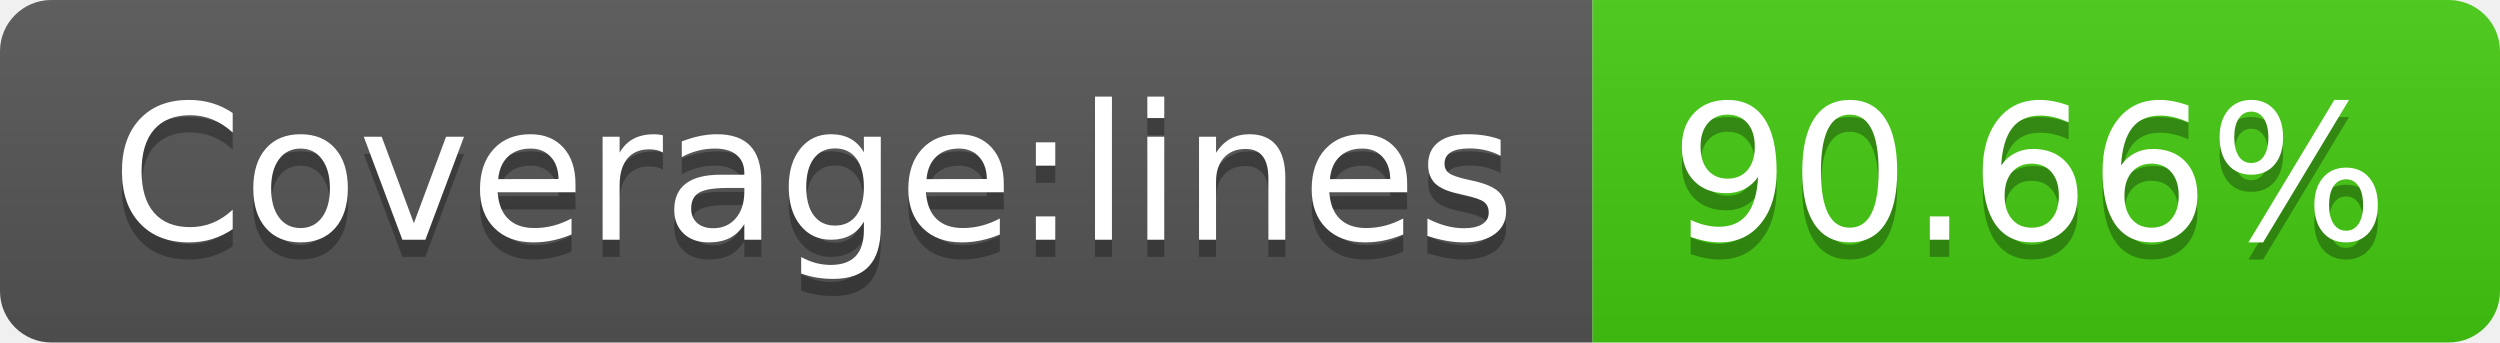
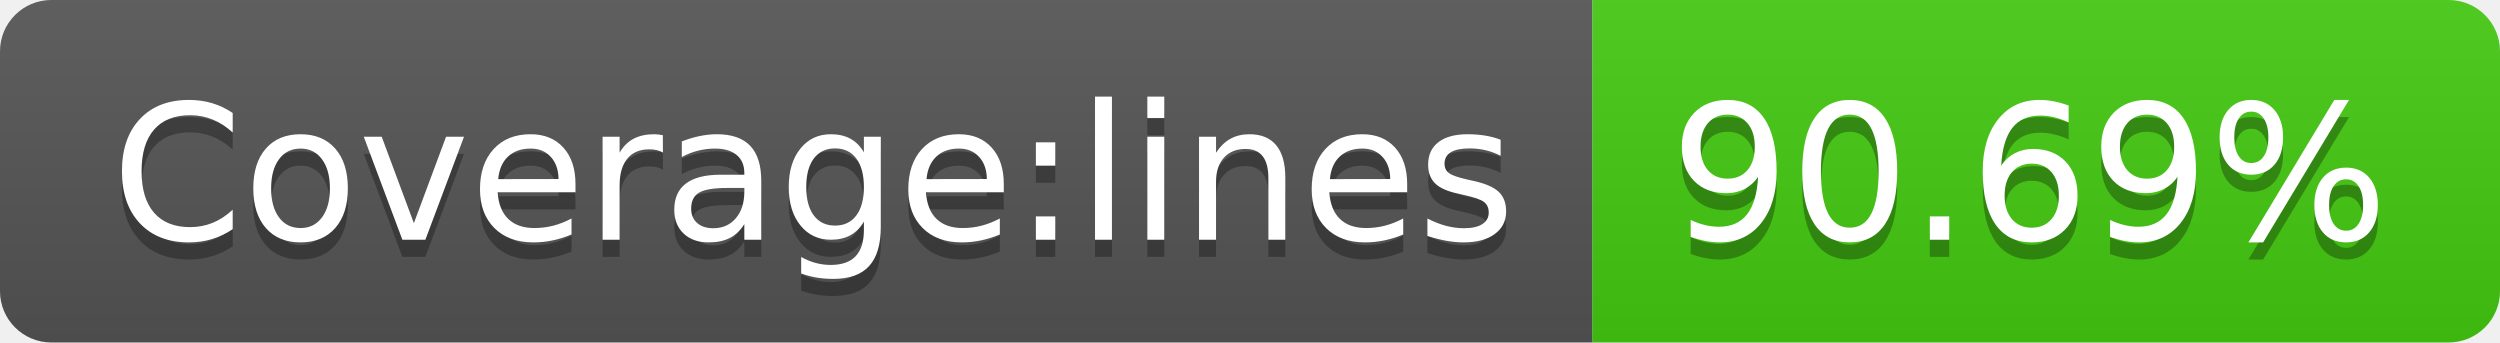
<svg xmlns="http://www.w3.org/2000/svg" width="146" height="20">
  <linearGradient id="s" x2="0" y2="100%">
    <stop offset="0" stop-color="#bbb" stop-opacity=".1" />
    <stop offset="1" stop-opacity=".1" />
  </linearGradient>
  <clipPath id="r">
    <rect width="146" height="20" rx="3" fill="#fff" />
  </clipPath>
  <g clip-path="url(#r)">
    <rect width="93" height="20" fill="#555" />
    <rect x="93" width="53" height="20" fill="#4c1" />
    <rect width="146" height="20" fill="url(#s)" />
  </g>
  <g fill="#fff" text-anchor="middle" font-family="Verdana,Geneva,DejaVu Sans,sans-serif" text-rendering="geometricPrecision" font-size="110">
    <text x="475" y="150" fill="#010101" fill-opacity=".3" transform="scale(.1)" textLength="830">Coverage:lines</text>
    <text x="475" y="140" transform="scale(.1)" textLength="830">Coverage:lines</text>
-     <text x="1185" y="150" fill="#010101" fill-opacity=".3" transform="scale(.1)" textLength="430">90.66%</text>
-     <text x="1185" y="140" transform="scale(.1)" textLength="430">90.66%</text>
+     <text x="1185" y="150" fill="#010101" fill-opacity=".3" transform="scale(.1)" textLength="430">90.69%</text>
+     <text x="1185" y="140" transform="scale(.1)" textLength="430">90.69%</text>
  </g>
</svg>
